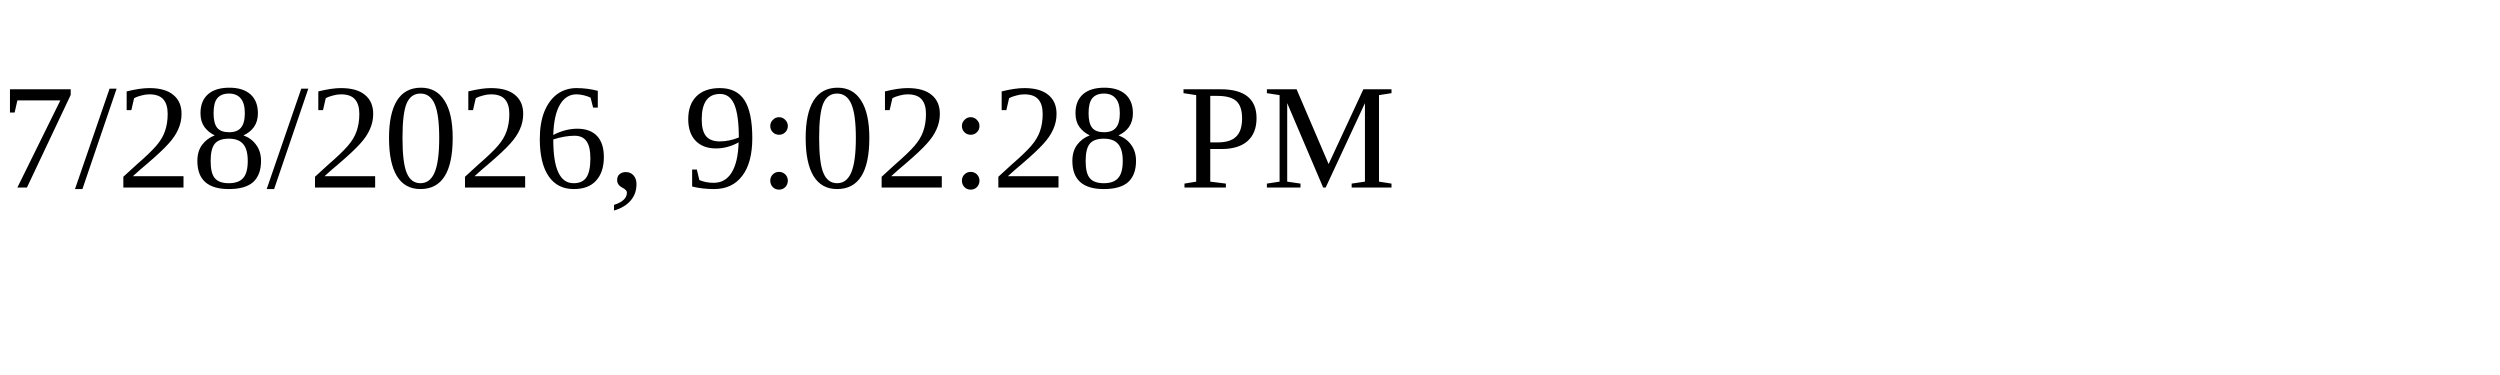
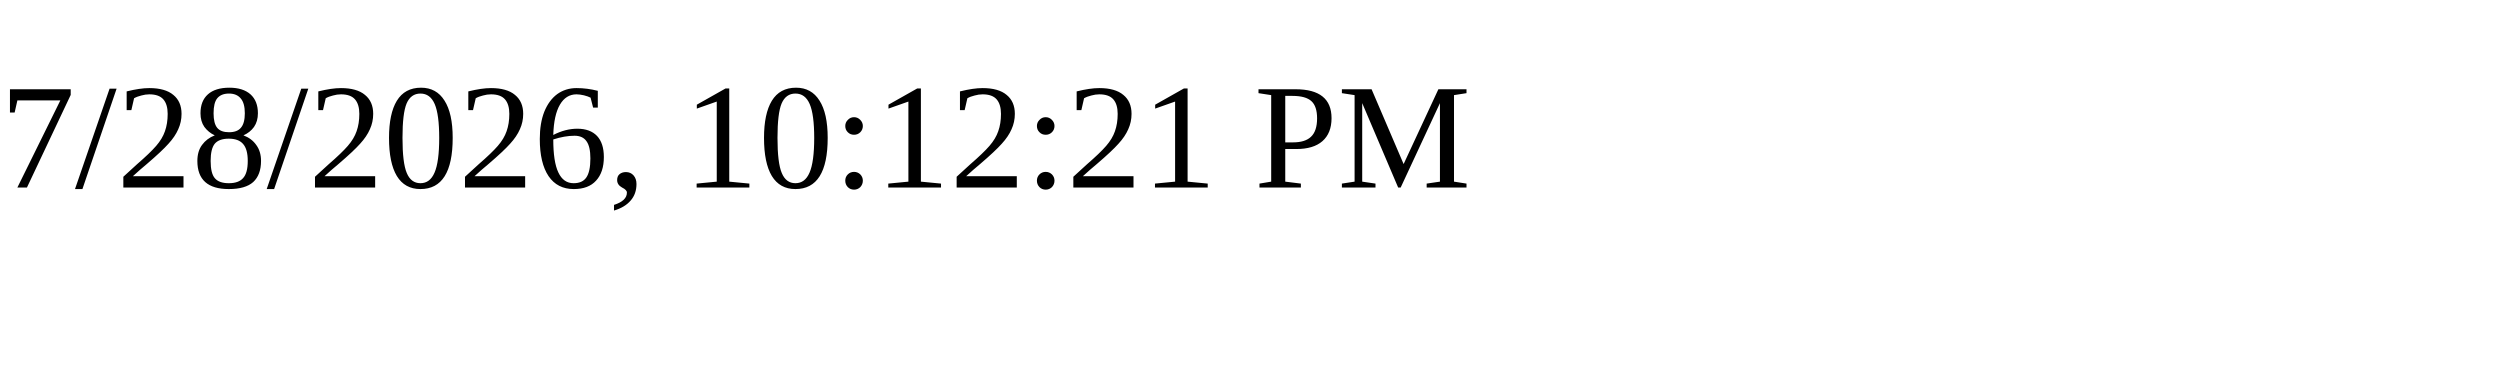
<svg xmlns="http://www.w3.org/2000/svg" height="30" width="200">
-   <text x="0" y="15">7/28/2026, 9:02:28 PM</text>
+   <text x="0" y="15">7/28/2026, 10:12:21 PM</text>
</svg>
